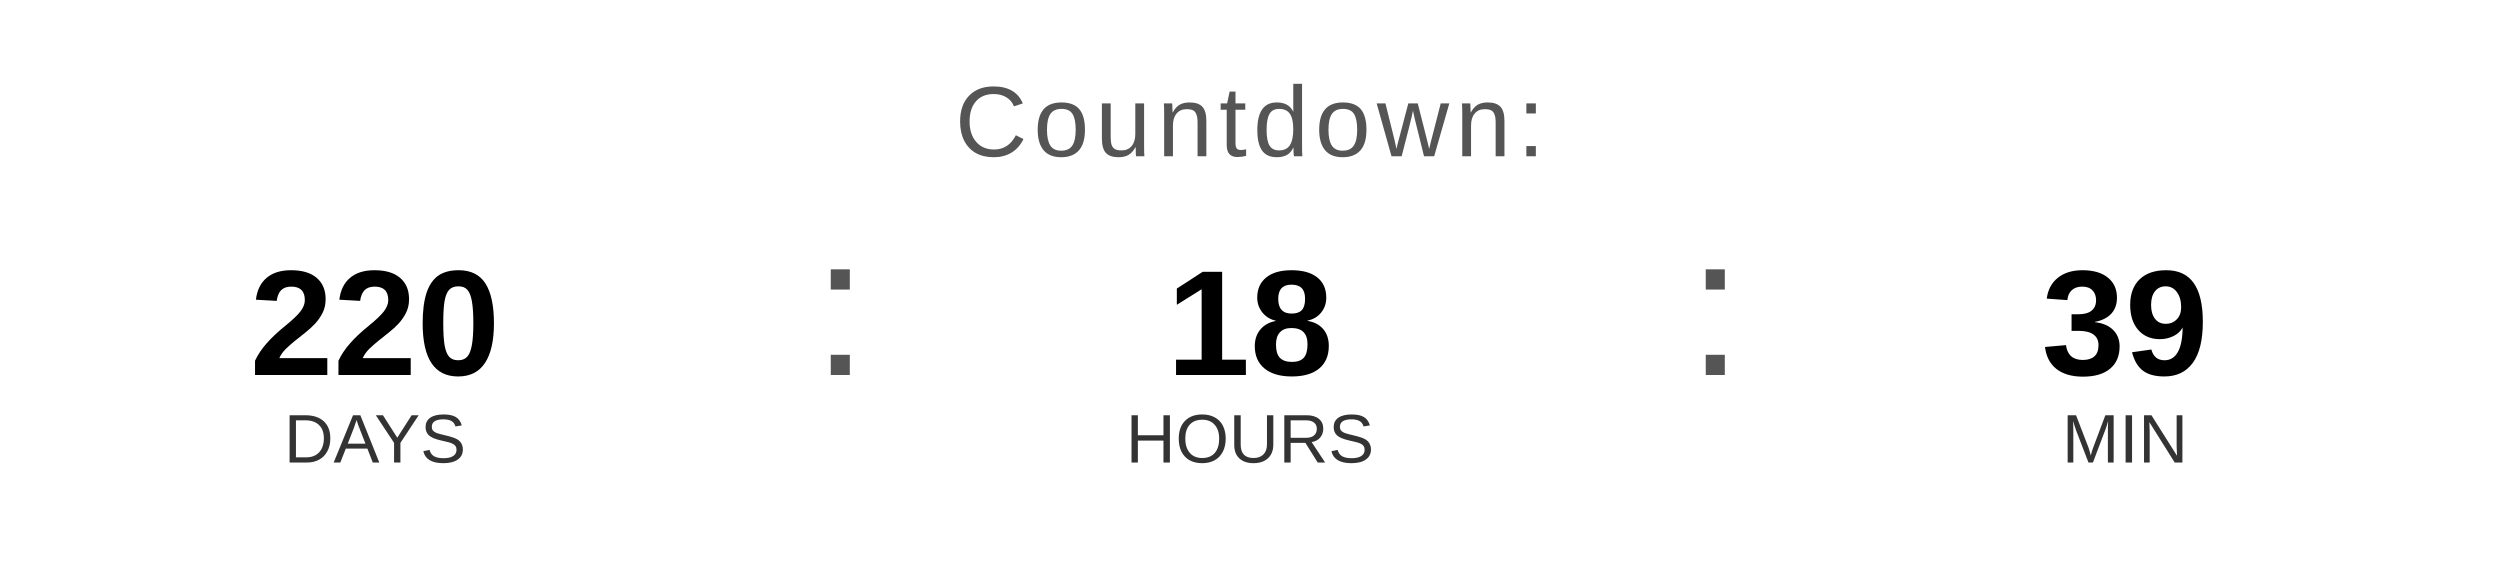
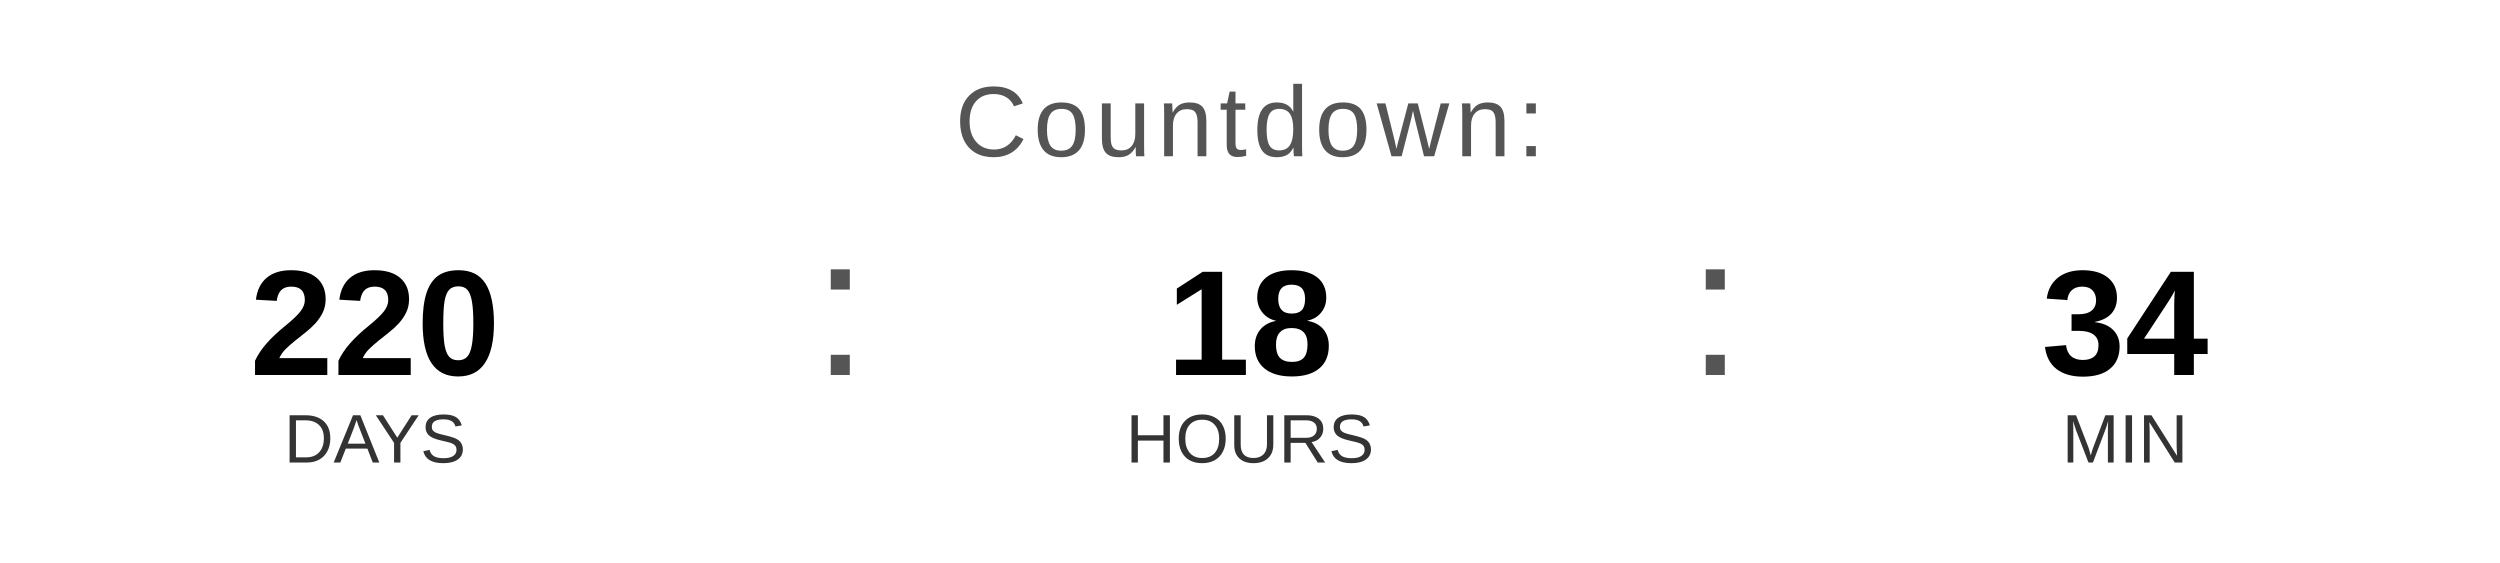
<svg xmlns="http://www.w3.org/2000/svg" width="400" height="90" viewBox="0 0 400 90">
  <text x="200" y="25" font-family="Arial, Helvetica, sans-serif" font-size="16" fill="#555555" text-anchor="middle" letter-spacing="1">
    Countdown:
  </text>
  <text x="60" y="60" font-family="Arial, Helvetica, sans-serif" font-size="24" font-weight="bold" fill="#000000" text-anchor="middle">220</text>
  <text x="60" y="74" font-family="Arial, Helvetica, sans-serif" font-size="11" fill="#333333" text-anchor="middle">DAYS</text>
  <text x="130" y="60" font-family="Arial, sans-serif" font-size="32" fill="#555555">:</text>
  <text x="200" y="60" font-family="Arial, Helvetica, sans-serif" font-size="24" font-weight="bold" fill="#000000" text-anchor="middle">18</text>
  <text x="200" y="74" font-family="Arial, Helvetica, sans-serif" font-size="11" fill="#333333" text-anchor="middle">HOURS</text>
  <text x="270" y="60" font-family="Arial, sans-serif" font-size="32" fill="#555555">:</text>
-   <text x="340" y="60" font-family="Arial, Helvetica, sans-serif" font-size="24" font-weight="bold" fill="#000000" text-anchor="middle">39</text>
+   <text x="340" y="60" font-family="Arial, Helvetica, sans-serif" font-size="24" font-weight="bold" fill="#000000" text-anchor="middle">34</text>
  <text x="340" y="74" font-family="Arial, Helvetica, sans-serif" font-size="11" fill="#333333" text-anchor="middle">MIN</text>
</svg>
